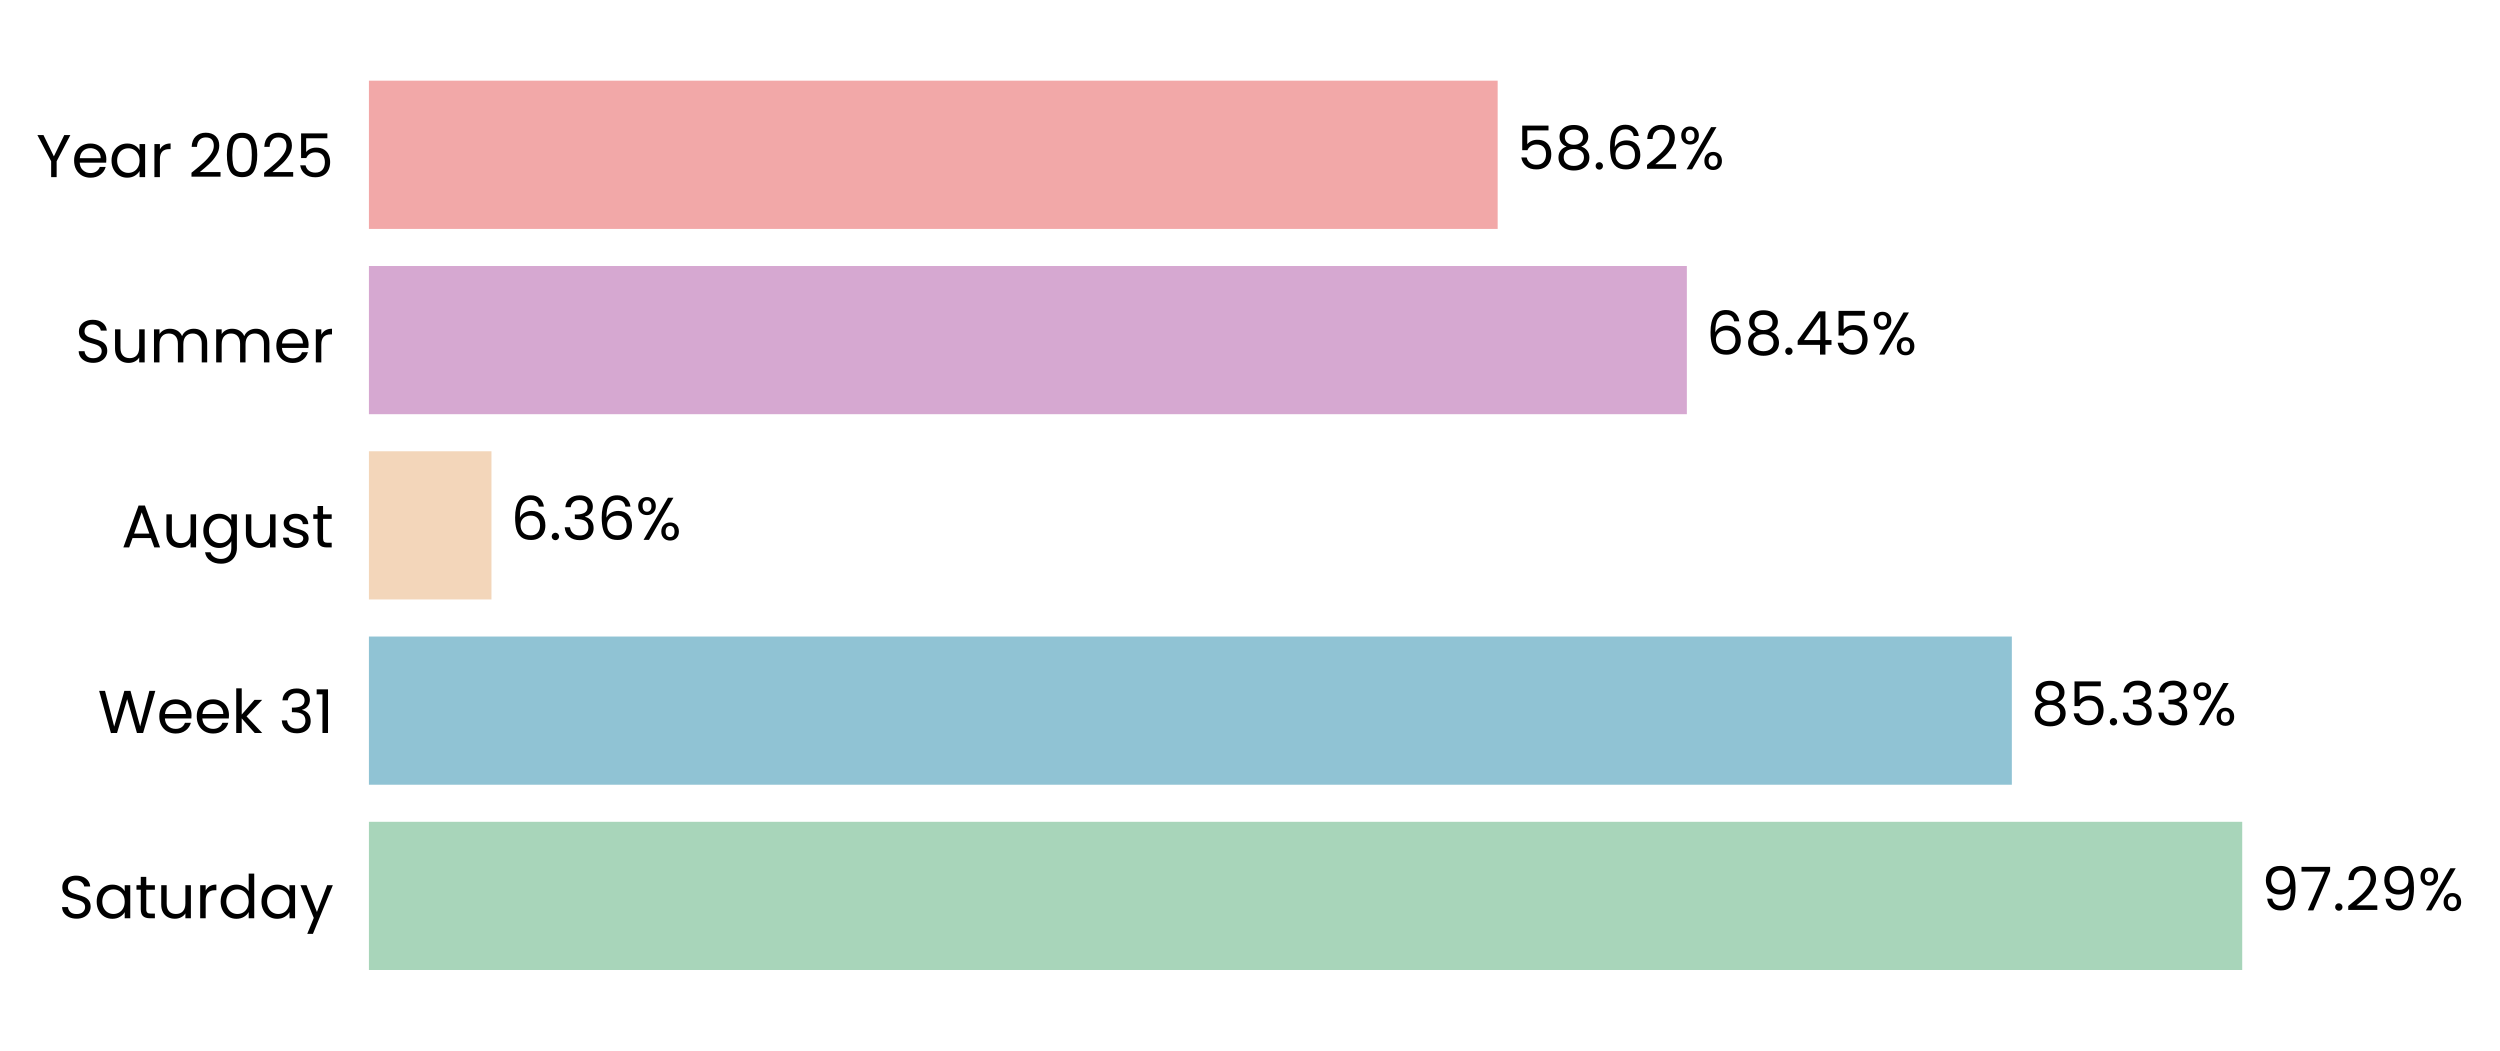
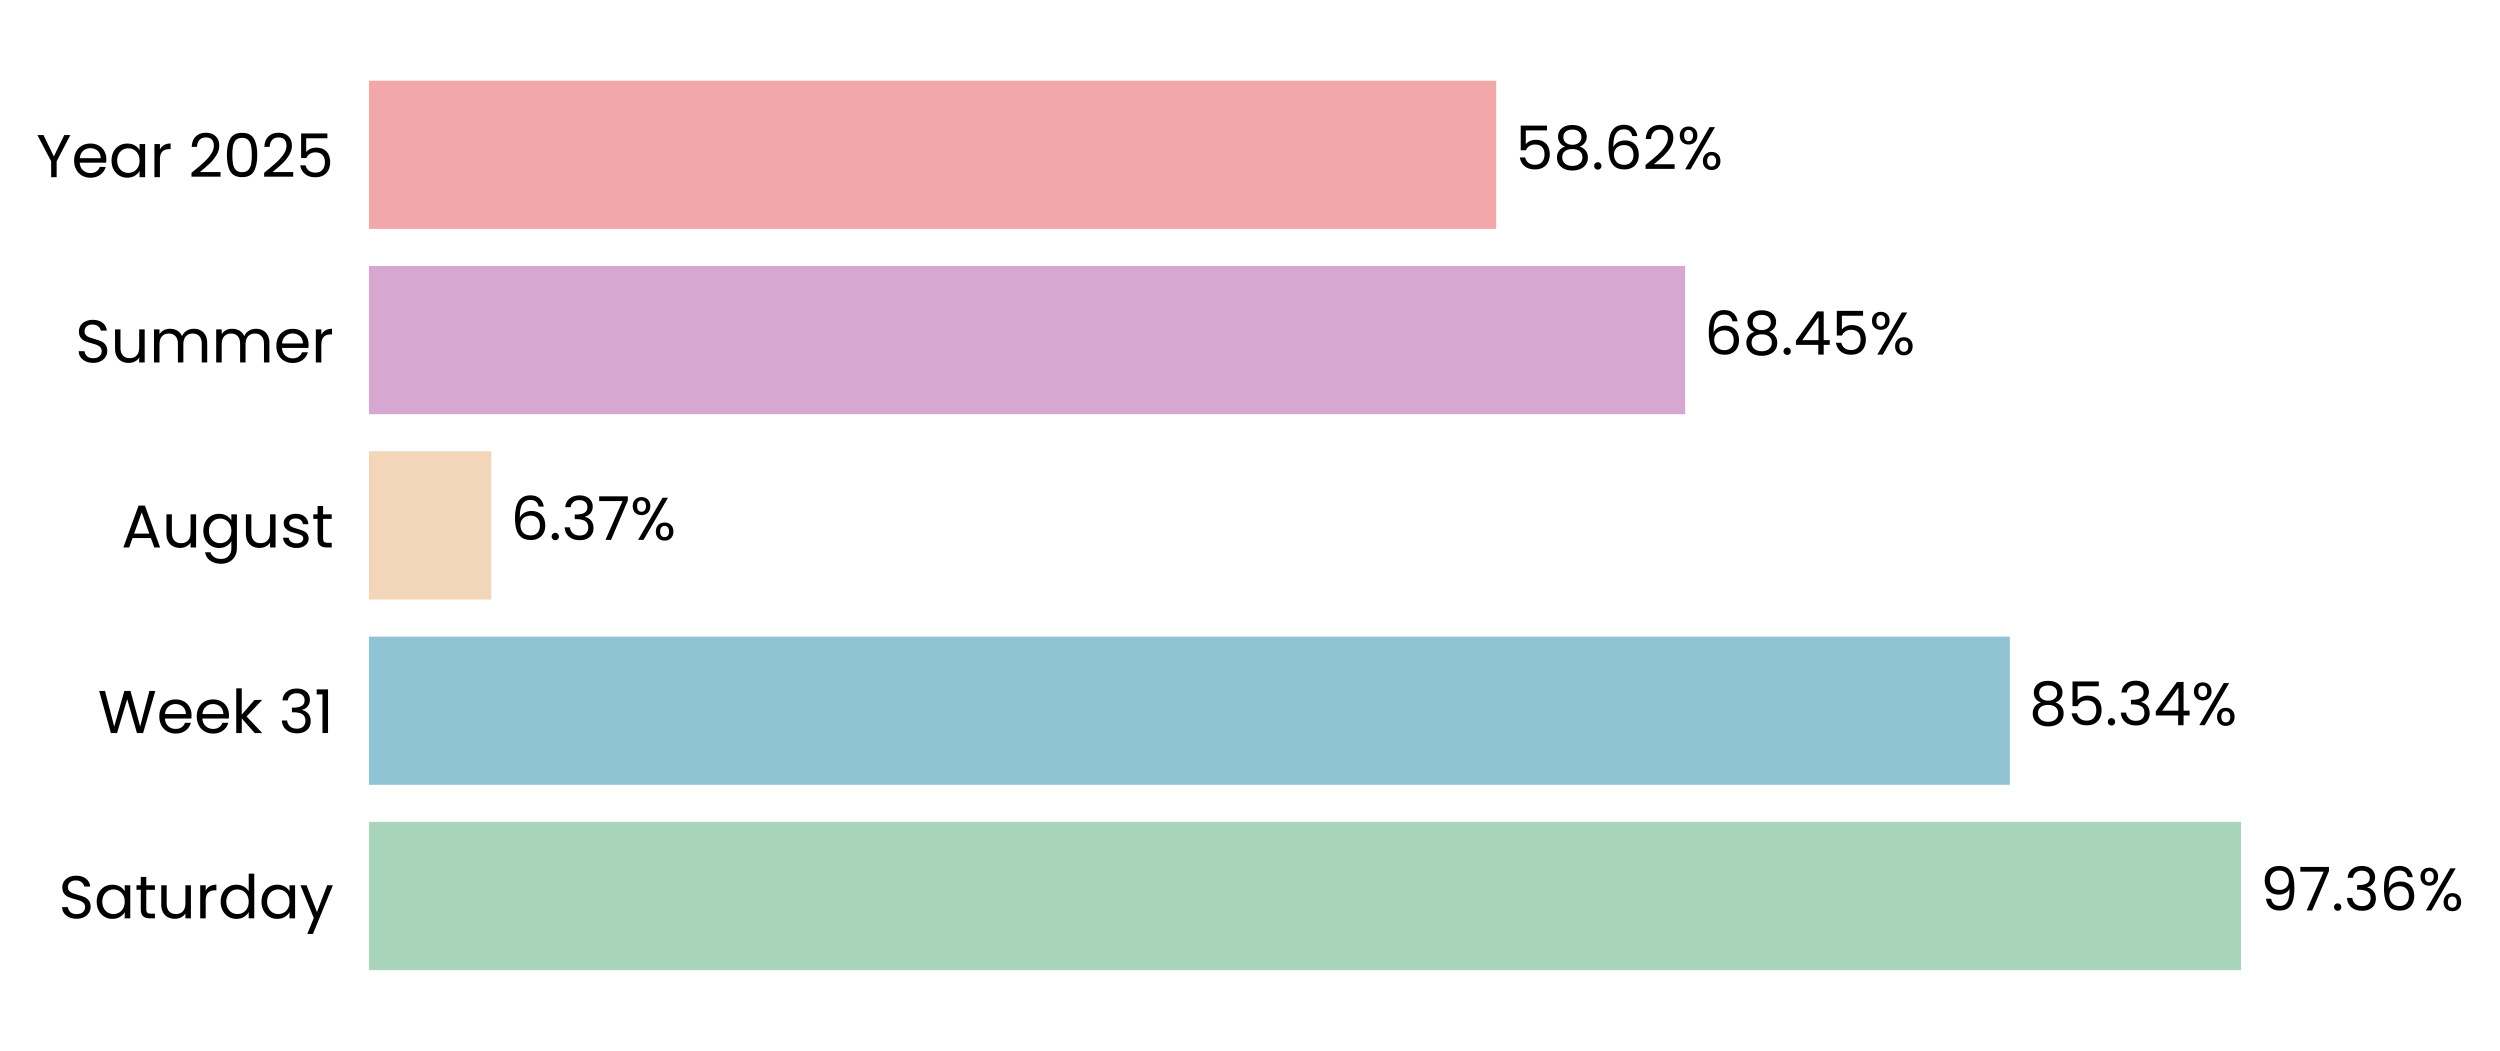
- <svg xmlns="http://www.w3.org/2000/svg" xmlns:xlink="http://www.w3.org/1999/xlink" width="496.798pt" height="208.8pt" viewBox="0 0 496.798 208.8" version="1.1">
+ <svg xmlns="http://www.w3.org/2000/svg" xmlns:xlink="http://www.w3.org/1999/xlink" width="496.76pt" height="208.8pt" viewBox="0 0 496.76 208.8" version="1.1">
  <defs>
    <style type="text/css">*{stroke-linejoin: round; stroke-linecap: butt}</style>
  </defs>
  <g id="figure_1">
    <g id="patch_1">
-       <path d="M 0 208.8  L 496.798 208.8  L 496.798 0  L 0 0  L 0 208.8  z " style="fill: none" />
+       <path d="M 0 208.8  L 496.76 208.8  L 496.76 0  L 0 0  L 0 208.8  z " style="fill: none" />
    </g>
    <g id="axes_1">
      <g id="patch_2">
-         <path d="M 73.311 201.6  L 455.934 201.6  L 455.934 7.2  L 73.311 7.2  L 73.311 201.6  z " style="fill: none" />
+         <path d="M 73.311 201.6  L 455.393 201.6  L 455.393 7.2  L 73.311 7.2  L 73.311 201.6  z " style="fill: none" />
      </g>
      <g id="patch_3">
-         <path d="M 73.311 192.764  L 445.571 192.764  L 445.571 163.309  L 73.311 163.309  z " clip-path="url(#pdb49b3f597)" style="fill: #a8d5ba" />
+         <path d="M 73.311 192.764  L 445.31 192.764  L 445.31 163.309  L 73.311 163.309  z " clip-path="url(#p7358bdb3a2)" style="fill: #a8d5ba" />
      </g>
      <g id="patch_4">
-         <path d="M 73.311 155.945  L 399.793 155.945  L 399.793 126.491  L 73.311 126.491  z " clip-path="url(#pdb49b3f597)" style="fill: #90c3d4" />
+         <path d="M 73.311 155.945  L 399.369 155.945  L 399.369 126.491  L 73.311 126.491  z " clip-path="url(#p7358bdb3a2)" style="fill: #90c3d4" />
      </g>
      <g id="patch_5">
-         <path d="M 73.311 119.127  L 97.662 119.127  L 97.662 89.673  L 73.311 89.673  z " clip-path="url(#pdb49b3f597)" style="fill: #f3d6ba" />
+         <path d="M 73.311 119.127  L 97.636 119.127  L 97.636 89.673  L 73.311 89.673  z " clip-path="url(#p7358bdb3a2)" style="fill: #f3d6ba" />
      </g>
      <g id="patch_6">
-         <path d="M 73.311 82.309  L 335.212 82.309  L 335.212 52.855  L 73.311 52.855  z " clip-path="url(#pdb49b3f597)" style="fill: #d6a8d1" />
+         <path d="M 73.311 82.309  L 334.844 82.309  L 334.844 52.855  L 73.311 52.855  z " clip-path="url(#p7358bdb3a2)" style="fill: #d6a8d1" />
      </g>
      <g id="patch_7">
-         <path d="M 73.311 45.491  L 297.615 45.491  L 297.615 16.036  L 73.311 16.036  z " clip-path="url(#pdb49b3f597)" style="fill: #f2a8a8" />
+         <path d="M 73.311 45.491  L 297.299 45.491  L 297.299 16.036  L 73.311 16.036  z " clip-path="url(#p7358bdb3a2)" style="fill: #f2a8a8" />
      </g>
      <g id="matplotlib.axis_1">
        <g id="ytick_1">
          <g id="text_1">
            <g transform="translate(11.65312 182.4764) scale(0.12 -0.12)">
              <defs>
                <path id="Poppins-Regular-53" d="M 1907 -45  Q 1466 -45 1117 112  Q 768 269 569 547  Q 371 826 365 1190  L 986 1190  Q 1018 877 1245 662  Q 1472 448 1907 448  Q 2323 448 2563 656  Q 2803 864 2803 1190  Q 2803 1446 2662 1606  Q 2522 1766 2310 1849  Q 2099 1933 1741 2029  Q 1299 2144 1033 2259  Q 768 2374 579 2620  Q 390 2867 390 3283  Q 390 3648 576 3929  Q 762 4211 1098 4364  Q 1434 4518 1869 4518  Q 2496 4518 2896 4204  Q 3296 3891 3347 3373  L 2707 3373  Q 2675 3629 2438 3824  Q 2202 4019 1811 4019  Q 1446 4019 1216 3830  Q 986 3642 986 3302  Q 986 3059 1123 2905  Q 1261 2752 1462 2672  Q 1664 2592 2029 2490  Q 2470 2368 2739 2249  Q 3008 2131 3200 1884  Q 3392 1638 3392 1216  Q 3392 890 3219 602  Q 3046 314 2707 134  Q 2368 -45 1907 -45  z " transform="scale(0.015625)" />
                <path id="Poppins-Regular-61" d="M 275 1766  Q 275 2304 492 2710  Q 710 3117 1091 3341  Q 1472 3565 1939 3565  Q 2400 3565 2739 3366  Q 3078 3168 3245 2867  L 3245 3507  L 3834 3507  L 3834 0  L 3245 0  L 3245 653  Q 3072 346 2729 144  Q 2387 -58 1933 -58  Q 1466 -58 1088 172  Q 710 403 492 819  Q 275 1235 275 1766  z M 3245 1760  Q 3245 2157 3085 2451  Q 2925 2746 2653 2902  Q 2381 3059 2054 3059  Q 1728 3059 1459 2905  Q 1190 2752 1030 2457  Q 870 2163 870 1766  Q 870 1363 1030 1065  Q 1190 768 1459 611  Q 1728 454 2054 454  Q 2381 454 2653 611  Q 2925 768 3085 1065  Q 3245 1363 3245 1760  z " transform="scale(0.015625)" />
                <path id="Poppins-Regular-74" d="M 1203 3027  L 1203 960  Q 1203 704 1312 598  Q 1421 493 1690 493  L 2118 493  L 2118 0  L 1594 0  Q 1107 0 864 224  Q 621 448 621 960  L 621 3027  L 166 3027  L 166 3507  L 621 3507  L 621 4390  L 1203 4390  L 1203 3507  L 2118 3507  L 2118 3027  L 1203 3027  z " transform="scale(0.015625)" />
                <path id="Poppins-Regular-75" d="M 3603 3507  L 3603 0  L 3021 0  L 3021 518  Q 2854 250 2556 99  Q 2259 -51 1901 -51  Q 1491 -51 1164 118  Q 838 288 649 627  Q 461 966 461 1453  L 461 3507  L 1037 3507  L 1037 1530  Q 1037 1011 1299 732  Q 1562 454 2016 454  Q 2483 454 2752 742  Q 3021 1030 3021 1581  L 3021 3507  L 3603 3507  z " transform="scale(0.015625)" />
                <path id="Poppins-Regular-72" d="M 1075 2938  Q 1229 3238 1513 3404  Q 1798 3571 2208 3571  L 2208 2970  L 2054 2970  Q 1075 2970 1075 1907  L 1075 0  L 493 0  L 493 3507  L 1075 3507  L 1075 2938  z " transform="scale(0.015625)" />
                <path id="Poppins-Regular-64" d="M 275 1766  Q 275 2304 492 2710  Q 710 3117 1091 3341  Q 1472 3565 1946 3565  Q 2355 3565 2707 3376  Q 3059 3187 3245 2880  L 3245 4736  L 3834 4736  L 3834 0  L 3245 0  L 3245 659  Q 3072 346 2733 144  Q 2394 -58 1939 -58  Q 1472 -58 1091 172  Q 710 403 492 819  Q 275 1235 275 1766  z M 3245 1760  Q 3245 2157 3085 2451  Q 2925 2746 2653 2902  Q 2381 3059 2054 3059  Q 1728 3059 1459 2905  Q 1190 2752 1030 2457  Q 870 2163 870 1766  Q 870 1363 1030 1065  Q 1190 768 1459 611  Q 1728 454 2054 454  Q 2381 454 2653 611  Q 2925 768 3085 1065  Q 3245 1363 3245 1760  z " transform="scale(0.015625)" />
                <path id="Poppins-Regular-79" d="M 3514 3507  L 1402 -1651  L 800 -1651  L 1491 38  L 77 3507  L 723 3507  L 1824 666  L 2912 3507  L 3514 3507  z " transform="scale(0.015625)" />
              </defs>
              <use xlink:href="#Poppins-Regular-53" />
              <use xlink:href="#Poppins-Regular-61" transform="translate(58.7 0)" />
              <use xlink:href="#Poppins-Regular-74" transform="translate(126.3 0)" />
              <use xlink:href="#Poppins-Regular-75" transform="translate(162.7 0)" />
              <use xlink:href="#Poppins-Regular-72" transform="translate(226.7 0)" />
              <use xlink:href="#Poppins-Regular-64" transform="translate(264 0)" />
              <use xlink:href="#Poppins-Regular-61" transform="translate(331.5999 0)" />
              <use xlink:href="#Poppins-Regular-79" transform="translate(399.1999 0)" />
            </g>
          </g>
        </g>
        <g id="ytick_2">
          <g id="text_2">
            <g transform="translate(19.42687 145.6582) scale(0.12 -0.12)">
              <defs>
                <path id="Poppins-Regular-57" d="M 6099 4461  L 4806 0  L 4154 0  L 3117 3590  L 2042 0  L 1395 -6  L 147 4461  L 768 4461  L 1741 678  L 2816 4461  L 3469 4461  L 4493 691  L 5472 4461  L 6099 4461  z " transform="scale(0.015625)" />
                <path id="Poppins-Regular-65" d="M 3693 1888  Q 3693 1722 3674 1536  L 870 1536  Q 902 1018 1225 726  Q 1549 435 2010 435  Q 2387 435 2640 611  Q 2893 787 2995 1082  L 3622 1082  Q 3482 576 3059 259  Q 2637 -58 2010 -58  Q 1510 -58 1116 166  Q 723 390 499 803  Q 275 1216 275 1760  Q 275 2304 492 2713  Q 710 3123 1104 3344  Q 1498 3565 2010 3565  Q 2509 3565 2893 3347  Q 3277 3130 3485 2749  Q 3693 2368 3693 1888  z M 3091 2010  Q 3091 2342 2944 2582  Q 2797 2822 2544 2947  Q 2291 3072 1984 3072  Q 1542 3072 1232 2790  Q 922 2509 877 2010  L 3091 2010  z " transform="scale(0.015625)" />
                <path id="Poppins-Regular-6b" d="M 2451 0  L 1075 1549  L 1075 0  L 493 0  L 493 4736  L 1075 4736  L 1075 1952  L 2426 3507  L 3238 3507  L 1587 1760  L 3245 0  L 2451 0  z " transform="scale(0.015625)" />
                <path id="Poppins-Regular-20" transform="scale(0.015625)" />
                <path id="Poppins-Regular-33" d="M 384 3462  Q 429 4051 838 4384  Q 1248 4717 1901 4717  Q 2336 4717 2653 4560  Q 2970 4403 3133 4134  Q 3296 3866 3296 3526  Q 3296 3130 3069 2842  Q 2842 2554 2477 2470  L 2477 2438  Q 2893 2336 3136 2035  Q 3379 1734 3379 1248  Q 3379 883 3212 592  Q 3046 301 2713 134  Q 2381 -32 1914 -32  Q 1235 -32 800 323  Q 365 678 314 1331  L 877 1331  Q 922 947 1190 704  Q 1459 461 1907 461  Q 2355 461 2588 694  Q 2822 928 2822 1299  Q 2822 1779 2502 1990  Q 2182 2202 1536 2202  L 1389 2202  L 1389 2688  L 1542 2688  Q 2131 2694 2432 2883  Q 2733 3072 2733 3469  Q 2733 3808 2512 4013  Q 2291 4218 1882 4218  Q 1485 4218 1241 4013  Q 998 3808 954 3462  L 384 3462  z " transform="scale(0.015625)" />
                <path id="Poppins-Regular-31" d="M 243 4096  L 243 4627  L 1446 4627  L 1446 0  L 858 0  L 858 4096  L 243 4096  z " transform="scale(0.015625)" />
              </defs>
              <use xlink:href="#Poppins-Regular-57" />
              <use xlink:href="#Poppins-Regular-65" transform="translate(97.59999 0)" />
              <use xlink:href="#Poppins-Regular-65" transform="translate(159.6 0)" />
              <use xlink:href="#Poppins-Regular-6b" transform="translate(221.6 0)" />
              <use xlink:href="#Poppins-Regular-20" transform="translate(273.0999 0)" />
              <use xlink:href="#Poppins-Regular-33" transform="translate(299.7999 0)" />
              <use xlink:href="#Poppins-Regular-31" transform="translate(358.6999 0)" />
            </g>
          </g>
        </g>
        <g id="ytick_3">
          <g id="text_3">
            <g transform="translate(24.11812 108.78) scale(0.12 -0.12)">
              <defs>
                <path id="Poppins-Regular-41" d="M 3130 992  L 1184 992  L 826 0  L 211 0  L 1824 4435  L 2496 4435  L 4102 0  L 3488 0  L 3130 992  z M 2963 1466  L 2157 3718  L 1350 1466  L 2963 1466  z " transform="scale(0.015625)" />
                <path id="Poppins-Regular-67" d="M 1939 3565  Q 2394 3565 2736 3366  Q 3078 3168 3245 2867  L 3245 3507  L 3834 3507  L 3834 -77  Q 3834 -557 3629 -931  Q 3424 -1306 3043 -1517  Q 2662 -1728 2157 -1728  Q 1466 -1728 1005 -1401  Q 544 -1075 461 -512  L 1037 -512  Q 1133 -832 1433 -1027  Q 1734 -1222 2157 -1222  Q 2637 -1222 2941 -921  Q 3245 -621 3245 -77  L 3245 659  Q 3072 352 2733 147  Q 2394 -58 1939 -58  Q 1472 -58 1091 172  Q 710 403 492 819  Q 275 1235 275 1766  Q 275 2304 492 2710  Q 710 3117 1091 3341  Q 1472 3565 1939 3565  z M 3245 1760  Q 3245 2157 3085 2451  Q 2925 2746 2653 2902  Q 2381 3059 2054 3059  Q 1728 3059 1459 2905  Q 1190 2752 1030 2457  Q 870 2163 870 1766  Q 870 1363 1030 1065  Q 1190 768 1459 611  Q 1728 454 2054 454  Q 2381 454 2653 611  Q 2925 768 3085 1065  Q 3245 1363 3245 1760  z " transform="scale(0.015625)" />
                <path id="Poppins-Regular-73" d="M 1734 -58  Q 1331 -58 1011 80  Q 691 218 505 464  Q 320 710 301 1030  L 902 1030  Q 928 768 1149 601  Q 1370 435 1728 435  Q 2061 435 2253 582  Q 2445 730 2445 954  Q 2445 1184 2240 1296  Q 2035 1408 1606 1517  Q 1216 1619 969 1724  Q 723 1830 547 2038  Q 371 2246 371 2586  Q 371 2854 531 3078  Q 691 3302 985 3433  Q 1280 3565 1658 3565  Q 2240 3565 2598 3270  Q 2957 2976 2982 2464  L 2400 2464  Q 2381 2739 2179 2905  Q 1978 3072 1638 3072  Q 1325 3072 1139 2937  Q 954 2803 954 2586  Q 954 2413 1066 2301  Q 1178 2189 1347 2121  Q 1517 2054 1818 1971  Q 2195 1869 2432 1769  Q 2669 1670 2838 1472  Q 3008 1274 3014 954  Q 3014 666 2854 435  Q 2694 205 2403 73  Q 2112 -58 1734 -58  z " transform="scale(0.015625)" />
              </defs>
              <use xlink:href="#Poppins-Regular-41" />
              <use xlink:href="#Poppins-Regular-75" transform="translate(67.39999 0)" />
              <use xlink:href="#Poppins-Regular-67" transform="translate(131.4 0)" />
              <use xlink:href="#Poppins-Regular-75" transform="translate(199 0)" />
              <use xlink:href="#Poppins-Regular-73" transform="translate(263 0)" />
              <use xlink:href="#Poppins-Regular-74" transform="translate(315.2 0)" />
            </g>
          </g>
        </g>
        <g id="ytick_4">
          <g id="text_4">
            <g transform="translate(14.95125 72.02182) scale(0.12 -0.12)">
              <defs>
                <path id="Poppins-Regular-6d" d="M 4710 3571  Q 5120 3571 5440 3401  Q 5760 3232 5945 2893  Q 6131 2554 6131 2067  L 6131 0  L 5555 0  L 5555 1984  Q 5555 2509 5296 2787  Q 5037 3066 4595 3066  Q 4141 3066 3872 2774  Q 3603 2483 3603 1933  L 3603 0  L 3027 0  L 3027 1984  Q 3027 2509 2768 2787  Q 2509 3066 2067 3066  Q 1613 3066 1344 2774  Q 1075 2483 1075 1933  L 1075 0  L 493 0  L 493 3507  L 1075 3507  L 1075 3002  Q 1248 3277 1539 3424  Q 1830 3571 2182 3571  Q 2624 3571 2963 3372  Q 3302 3174 3469 2790  Q 3616 3162 3955 3366  Q 4294 3571 4710 3571  z " transform="scale(0.015625)" />
              </defs>
              <use xlink:href="#Poppins-Regular-53" />
              <use xlink:href="#Poppins-Regular-75" transform="translate(58.7 0)" />
              <use xlink:href="#Poppins-Regular-6d" transform="translate(122.7 0)" />
              <use xlink:href="#Poppins-Regular-6d" transform="translate(225.7 0)" />
              <use xlink:href="#Poppins-Regular-65" transform="translate(328.7 0)" />
              <use xlink:href="#Poppins-Regular-72" transform="translate(390.6999 0)" />
            </g>
          </g>
        </g>
        <g id="ytick_5">
          <g id="text_5">
            <g transform="translate(7.2 35.20364) scale(0.12 -0.12)">
              <defs>
                <path id="Poppins-Regular-59" d="M 3616 4461  L 2163 1683  L 2163 0  L 1581 0  L 1581 1683  L 122 4461  L 768 4461  L 1869 2202  L 2970 4461  L 3616 4461  z " transform="scale(0.015625)" />
                <path id="Poppins-Regular-32" d="M 326 467  Q 1139 1120 1600 1539  Q 2061 1958 2377 2416  Q 2694 2874 2694 3315  Q 2694 3731 2492 3971  Q 2291 4211 1843 4211  Q 1408 4211 1168 3939  Q 928 3667 909 3213  L 346 3213  Q 371 3930 780 4320  Q 1190 4710 1837 4710  Q 2496 4710 2883 4345  Q 3270 3981 3270 3341  Q 3270 2810 2953 2307  Q 2637 1805 2233 1424  Q 1830 1043 1203 538  L 3405 538  L 3405 51  L 326 51  L 326 467  z " transform="scale(0.015625)" />
                <path id="Poppins-Regular-30" d="M 397 2362  Q 397 3462 755 4080  Q 1114 4698 2010 4698  Q 2899 4698 3257 4080  Q 3616 3462 3616 2362  Q 3616 1242 3257 621  Q 2899 0 2010 0  Q 1114 0 755 621  Q 397 1242 397 2362  z M 3040 2362  Q 3040 2918 2966 3305  Q 2893 3693 2665 3929  Q 2438 4166 2010 4166  Q 1574 4166 1347 3929  Q 1120 3693 1046 3305  Q 973 2918 973 2362  Q 973 1786 1046 1395  Q 1120 1005 1347 768  Q 1574 531 2010 531  Q 2438 531 2665 768  Q 2893 1005 2966 1395  Q 3040 1786 3040 2362  z " transform="scale(0.015625)" />
                <path id="Poppins-Regular-35" d="M 3347 4122  L 1101 4122  L 1101 2662  Q 1248 2867 1536 2998  Q 1824 3130 2157 3130  Q 2688 3130 3021 2909  Q 3354 2688 3498 2339  Q 3642 1990 3642 1600  Q 3642 1139 3469 774  Q 3296 410 2941 198  Q 2586 -13 2061 -13  Q 1389 -13 973 332  Q 557 678 467 1254  L 1037 1254  Q 1120 890 1389 685  Q 1658 480 2067 480  Q 2573 480 2829 784  Q 3085 1088 3085 1587  Q 3085 2086 2829 2358  Q 2573 2630 2074 2630  Q 1734 2630 1481 2467  Q 1229 2304 1114 2022  L 563 2022  L 563 4634  L 3347 4634  L 3347 4122  z " transform="scale(0.015625)" />
              </defs>
              <use xlink:href="#Poppins-Regular-59" />
              <use xlink:href="#Poppins-Regular-65" transform="translate(58.39999 0)" />
              <use xlink:href="#Poppins-Regular-61" transform="translate(120.4 0)" />
              <use xlink:href="#Poppins-Regular-72" transform="translate(188 0)" />
              <use xlink:href="#Poppins-Regular-20" transform="translate(225.3 0)" />
              <use xlink:href="#Poppins-Regular-32" transform="translate(252 0)" />
              <use xlink:href="#Poppins-Regular-30" transform="translate(309.4999 0)" />
              <use xlink:href="#Poppins-Regular-32" transform="translate(372.2999 0)" />
              <use xlink:href="#Poppins-Regular-35" transform="translate(429.7999 0)" />
            </g>
          </g>
        </g>
      </g>
      <g id="text_6">
-         <g transform="translate(449.3975 180.9164) scale(0.12 -0.12)">
+         <g transform="translate(449.1309 180.9164) scale(0.12 -0.12)">
          <defs>
            <path id="Poppins-Regular-39" d="M 1146 1242  Q 1210 877 1443 678  Q 1677 480 2074 480  Q 2605 480 2857 896  Q 3110 1312 3098 2298  Q 2963 2010 2649 1846  Q 2336 1683 1952 1683  Q 1523 1683 1187 1859  Q 851 2035 659 2374  Q 467 2714 467 3194  Q 467 3878 864 4297  Q 1261 4717 1990 4717  Q 2886 4717 3248 4134  Q 3610 3552 3610 2400  Q 3610 1594 3466 1069  Q 3322 544 2979 269  Q 2637 -6 2042 -6  Q 1389 -6 1024 346  Q 659 698 608 1242  L 1146 1242  z M 2048 2176  Q 2477 2176 2752 2441  Q 3027 2707 3027 3162  Q 3027 3642 2758 3936  Q 2490 4230 2003 4230  Q 1555 4230 1289 3948  Q 1024 3667 1024 3206  Q 1024 2739 1286 2457  Q 1549 2176 2048 2176  z " transform="scale(0.015625)" />
            <path id="Poppins-Regular-37" d="M 3245 4173  L 1466 0  L 877 0  L 2682 4115  L 211 4115  L 211 4614  L 3245 4614  L 3245 4173  z " transform="scale(0.015625)" />
            <path id="Poppins-Regular-2e" d="M 678 -38  Q 512 -38 397 77  Q 282 192 282 358  Q 282 525 397 640  Q 512 755 678 755  Q 838 755 950 640  Q 1062 525 1062 358  Q 1062 192 950 77  Q 838 -38 678 -38  z " transform="scale(0.015625)" />
+             <path id="Poppins-Regular-36" d="M 2976 3526  Q 2835 4237 2099 4237  Q 1530 4237 1248 3798  Q 966 3360 973 2355  Q 1120 2688 1462 2877  Q 1805 3066 2227 3066  Q 2886 3066 3280 2656  Q 3674 2246 3674 1523  Q 3674 1088 3504 742  Q 3334 397 2992 192  Q 2650 -13 2163 -13  Q 1504 -13 1133 281  Q 762 576 614 1094  Q 467 1613 467 2374  Q 467 4723 2106 4723  Q 2733 4723 3091 4384  Q 3450 4045 3514 3526  L 2976 3526  z M 2106 2573  Q 1830 2573 1587 2461  Q 1344 2349 1193 2121  Q 1043 1894 1043 1568  Q 1043 1082 1324 778  Q 1606 474 2131 474  Q 2579 474 2844 752  Q 3110 1030 3110 1504  Q 3110 2003 2854 2288  Q 2598 2573 2106 2573  z " transform="scale(0.015625)" />
            <path id="Poppins-Regular-25" d="M 269 3584  Q 269 4019 531 4278  Q 794 4538 1203 4538  Q 1613 4538 1875 4278  Q 2138 4019 2138 3584  Q 2138 3142 1875 2883  Q 1613 2624 1203 2624  Q 794 2624 531 2883  Q 269 3142 269 3584  z M 4006 4467  L 1414 0  L 838 0  L 3430 4467  L 4006 4467  z M 1203 4179  Q 986 4179 861 4028  Q 736 3878 736 3584  Q 736 3290 861 3136  Q 986 2982 1203 2982  Q 1421 2982 1549 3139  Q 1677 3296 1677 3584  Q 1677 3878 1549 4028  Q 1421 4179 1203 4179  z M 2720 883  Q 2720 1325 2982 1584  Q 3245 1843 3654 1843  Q 4064 1843 4323 1584  Q 4582 1325 4582 883  Q 4582 448 4323 185  Q 4064 -77 3654 -77  Q 3245 -77 2982 182  Q 2720 442 2720 883  z M 3648 1478  Q 3430 1478 3302 1328  Q 3174 1178 3174 883  Q 3174 595 3302 444  Q 3430 294 3648 294  Q 3866 294 3994 444  Q 4122 595 4122 883  Q 4122 1178 3994 1328  Q 3866 1478 3648 1478  z " transform="scale(0.015625)" />
          </defs>
          <use xlink:href="#Poppins-Regular-39" />
          <use xlink:href="#Poppins-Regular-37" transform="translate(62.99999 0)" />
          <use xlink:href="#Poppins-Regular-2e" transform="translate(117.6 0)" />
-           <use xlink:href="#Poppins-Regular-32" transform="translate(138.6 0)" />
-           <use xlink:href="#Poppins-Regular-39" transform="translate(196.0999 0)" />
-           <use xlink:href="#Poppins-Regular-25" transform="translate(259.0999 0)" />
+           <use xlink:href="#Poppins-Regular-33" transform="translate(138.6 0)" />
+           <use xlink:href="#Poppins-Regular-36" transform="translate(197.5 0)" />
+           <use xlink:href="#Poppins-Regular-25" transform="translate(260.9999 0)" />
        </g>
      </g>
      <g id="text_7">
-         <g transform="translate(403.6194 144.0982) scale(0.12 -0.12)">
+         <g transform="translate(403.1901 144.0982) scale(0.12 -0.12)">
          <defs>
            <path id="Poppins-Regular-38" d="M 1242 2406  Q 883 2547 691 2816  Q 499 3085 499 3469  Q 499 3814 672 4092  Q 845 4371 1187 4534  Q 1530 4698 2016 4698  Q 2502 4698 2844 4534  Q 3187 4371 3363 4092  Q 3539 3814 3539 3469  Q 3539 3098 3340 2819  Q 3142 2541 2797 2406  Q 3194 2285 3427 1981  Q 3661 1677 3661 1248  Q 3661 832 3456 521  Q 3251 211 2876 41  Q 2502 -128 2016 -128  Q 1530 -128 1162 41  Q 794 211 589 521  Q 384 832 384 1248  Q 384 1677 614 1984  Q 845 2291 1242 2406  z M 2976 3398  Q 2976 3789 2720 4000  Q 2464 4211 2016 4211  Q 1574 4211 1318 4000  Q 1062 3789 1062 3392  Q 1062 3034 1328 2816  Q 1594 2598 2016 2598  Q 2445 2598 2710 2819  Q 2976 3040 2976 3398  z M 2016 2150  Q 1542 2150 1241 1929  Q 941 1709 941 1267  Q 941 858 1232 608  Q 1523 358 2016 358  Q 2509 358 2797 608  Q 3085 858 3085 1267  Q 3085 1696 2790 1923  Q 2496 2150 2016 2150  z " transform="scale(0.015625)" />
+             <path id="Poppins-Regular-34" d="M 256 1030  L 256 1472  L 2502 4582  L 3200 4582  L 3200 1536  L 3840 1536  L 3840 1030  L 3200 1030  L 3200 0  L 2624 0  L 2624 1030  L 256 1030  z M 2650 3974  L 928 1536  L 2650 1536  L 2650 3974  z " transform="scale(0.015625)" />
          </defs>
          <use xlink:href="#Poppins-Regular-38" />
          <use xlink:href="#Poppins-Regular-35" transform="translate(63.09999 0)" />
          <use xlink:href="#Poppins-Regular-2e" transform="translate(125.9 0)" />
          <use xlink:href="#Poppins-Regular-33" transform="translate(146.9 0)" />
-           <use xlink:href="#Poppins-Regular-33" transform="translate(205.8 0)" />
-           <use xlink:href="#Poppins-Regular-25" transform="translate(264.7 0)" />
+           <use xlink:href="#Poppins-Regular-34" transform="translate(205.8 0)" />
+           <use xlink:href="#Poppins-Regular-25" transform="translate(268.7 0)" />
        </g>
      </g>
      <g id="text_8">
-         <g transform="translate(101.4885 107.28) scale(0.12 -0.12)">
-           <defs>
-             <path id="Poppins-Regular-36" d="M 2976 3526  Q 2835 4237 2099 4237  Q 1530 4237 1248 3798  Q 966 3360 973 2355  Q 1120 2688 1462 2877  Q 1805 3066 2227 3066  Q 2886 3066 3280 2656  Q 3674 2246 3674 1523  Q 3674 1088 3504 742  Q 3334 397 2992 192  Q 2650 -13 2163 -13  Q 1504 -13 1133 281  Q 762 576 614 1094  Q 467 1613 467 2374  Q 467 4723 2106 4723  Q 2733 4723 3091 4384  Q 3450 4045 3514 3526  L 2976 3526  z M 2106 2573  Q 1830 2573 1587 2461  Q 1344 2349 1193 2121  Q 1043 1894 1043 1568  Q 1043 1082 1324 778  Q 1606 474 2131 474  Q 2579 474 2844 752  Q 3110 1030 3110 1504  Q 3110 2003 2854 2288  Q 2598 2573 2106 2573  z " transform="scale(0.015625)" />
-           </defs>
+         <g transform="translate(101.4572 107.28) scale(0.12 -0.12)">
          <use xlink:href="#Poppins-Regular-36" />
          <use xlink:href="#Poppins-Regular-2e" transform="translate(63.49999 0)" />
          <use xlink:href="#Poppins-Regular-33" transform="translate(84.49997 0)" />
-           <use xlink:href="#Poppins-Regular-36" transform="translate(143.4 0)" />
-           <use xlink:href="#Poppins-Regular-25" transform="translate(206.8999 0)" />
+           <use xlink:href="#Poppins-Regular-37" transform="translate(143.4 0)" />
+           <use xlink:href="#Poppins-Regular-25" transform="translate(198 0)" />
        </g>
      </g>
      <g id="text_9">
-         <g transform="translate(339.0382 70.46182) scale(0.12 -0.12)">
-           <defs>
-             <path id="Poppins-Regular-34" d="M 256 1030  L 256 1472  L 2502 4582  L 3200 4582  L 3200 1536  L 3840 1536  L 3840 1030  L 3200 1030  L 3200 0  L 2624 0  L 2624 1030  L 256 1030  z M 2650 3974  L 928 1536  L 2650 1536  L 2650 3974  z " transform="scale(0.015625)" />
-           </defs>
+         <g transform="translate(338.6652 70.46182) scale(0.12 -0.12)">
          <use xlink:href="#Poppins-Regular-36" />
          <use xlink:href="#Poppins-Regular-38" transform="translate(63.49999 0)" />
          <use xlink:href="#Poppins-Regular-2e" transform="translate(126.6 0)" />
          <use xlink:href="#Poppins-Regular-34" transform="translate(147.6 0)" />
          <use xlink:href="#Poppins-Regular-35" transform="translate(210.5 0)" />
          <use xlink:href="#Poppins-Regular-25" transform="translate(273.2999 0)" />
        </g>
      </g>
      <g id="text_10">
-         <g transform="translate(301.4413 33.64364) scale(0.12 -0.12)">
+         <g transform="translate(301.1193 33.64364) scale(0.12 -0.12)">
          <use xlink:href="#Poppins-Regular-35" />
          <use xlink:href="#Poppins-Regular-38" transform="translate(62.79999 0)" />
          <use xlink:href="#Poppins-Regular-2e" transform="translate(125.9 0)" />
          <use xlink:href="#Poppins-Regular-36" transform="translate(146.9 0)" />
          <use xlink:href="#Poppins-Regular-32" transform="translate(210.3999 0)" />
          <use xlink:href="#Poppins-Regular-25" transform="translate(267.8999 0)" />
        </g>
      </g>
    </g>
  </g>
  <defs>
-     <clipPath id="pdb49b3f597">
-       <rect x="73.311" y="7.2" width="382.623" height="194.4" />
+     <clipPath id="p7358bdb3a2">
+       <rect x="73.311" y="7.2" width="382.082" height="194.4" />
    </clipPath>
  </defs>
</svg>
